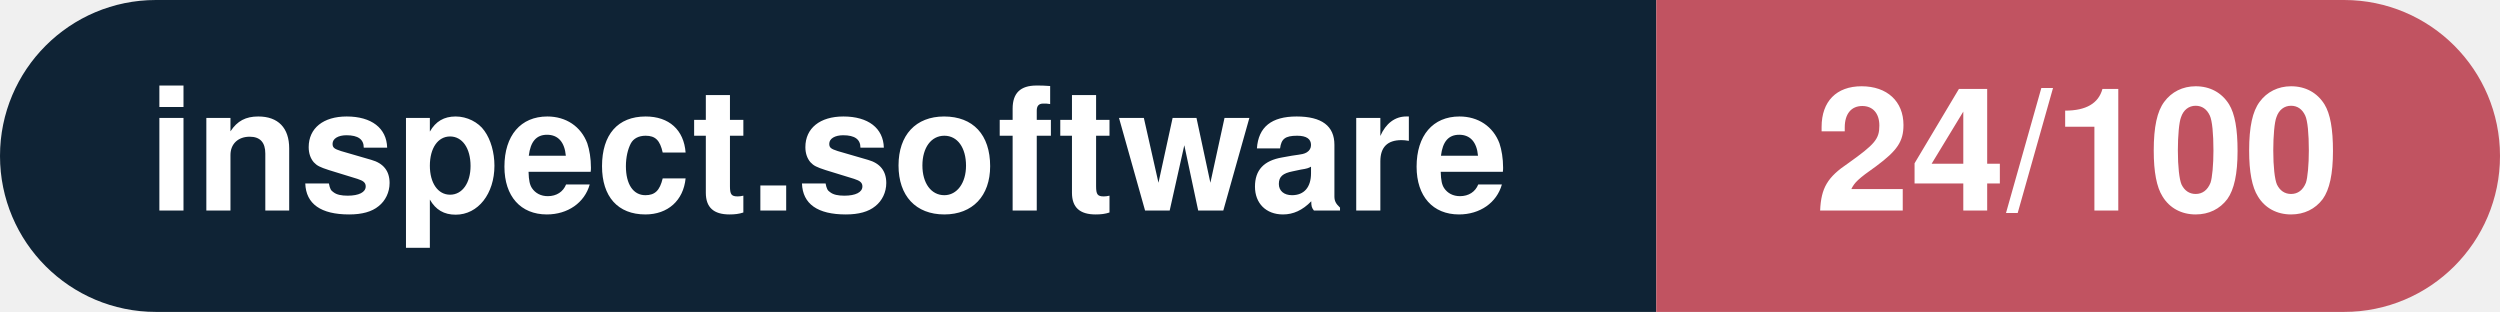
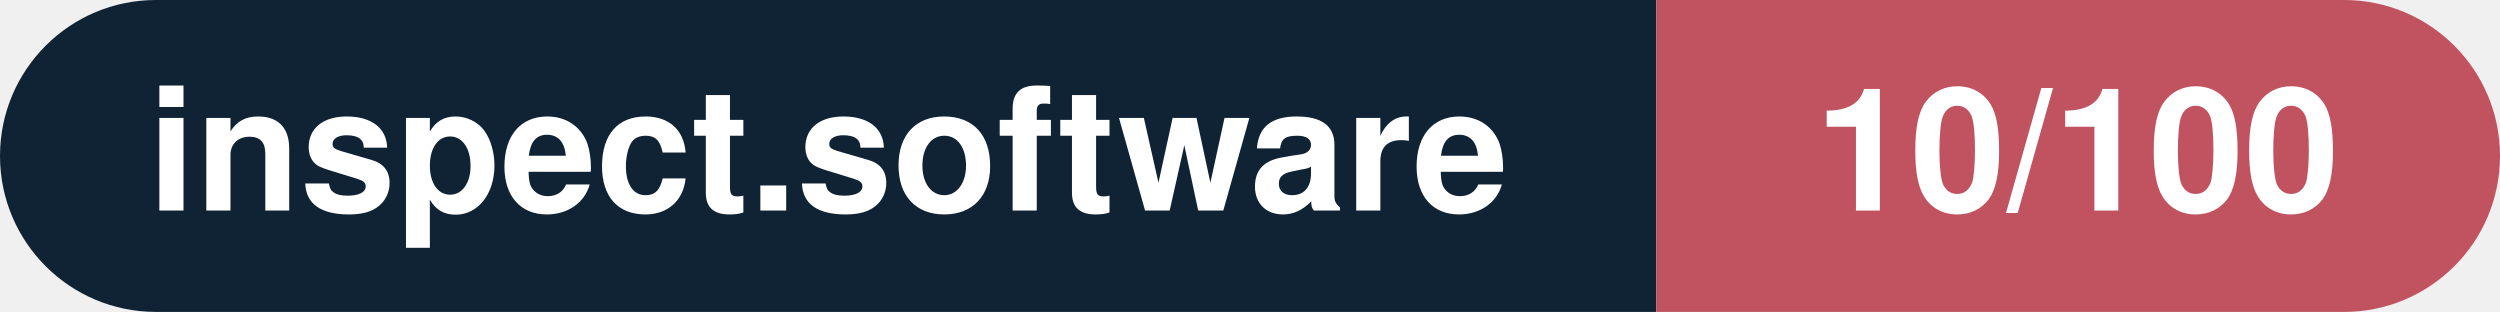
- <svg xmlns="http://www.w3.org/2000/svg" width="160.3" height="20" viewBox="0 0 160.3 20" role="img" aria-label="inspect.software: 24/100">
+ <svg xmlns="http://www.w3.org/2000/svg" width="160.3" height="20" viewBox="0 0 160.3 20" role="img" aria-label="inspect.software: 10/100">
  <clipPath id="rnd">
    <rect width="160.3" height="20" rx="10.0" fill="#fff" />
  </clipPath>
  <g clip-path="url(#rnd)">
    <rect width="106.2" height="20" fill="#0f2335" />
    <rect x="106.2" width="54.1" height="20" fill="#c15361" />
  </g>
  <g fill="#fff" text-anchor="middle" font-family="Helvetica Neue,Helvetica,Arial,sans-serif" font-size="11">
    <text x="53.1" y="13.5" font-weight="600">inspect.software</text>
-     <text x="133.2" y="13.5" font-weight="700">24/100</text>
+     <text x="133.2" y="13.5" font-weight="700">10/100</text>
  </g>
</svg>
